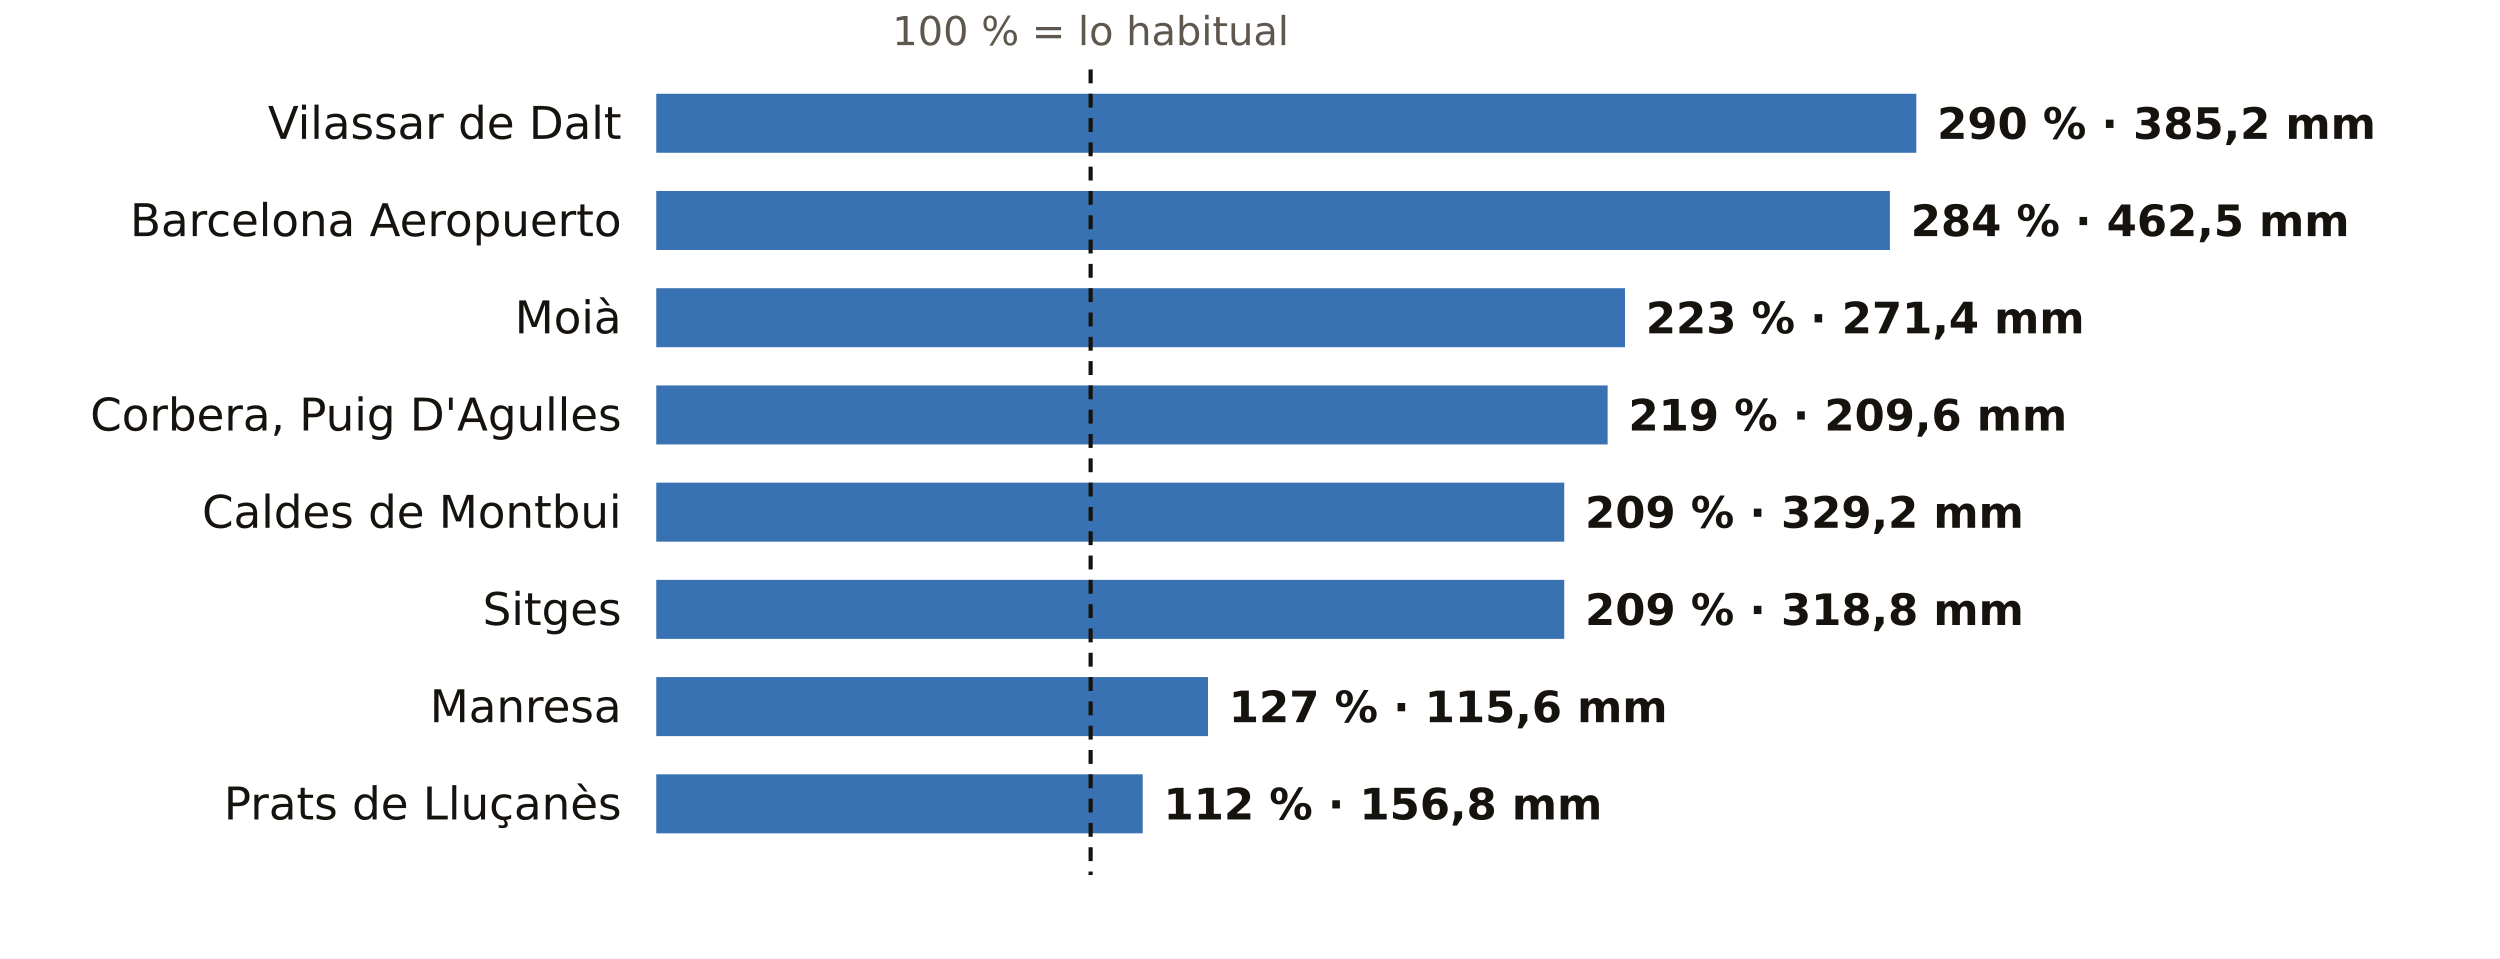
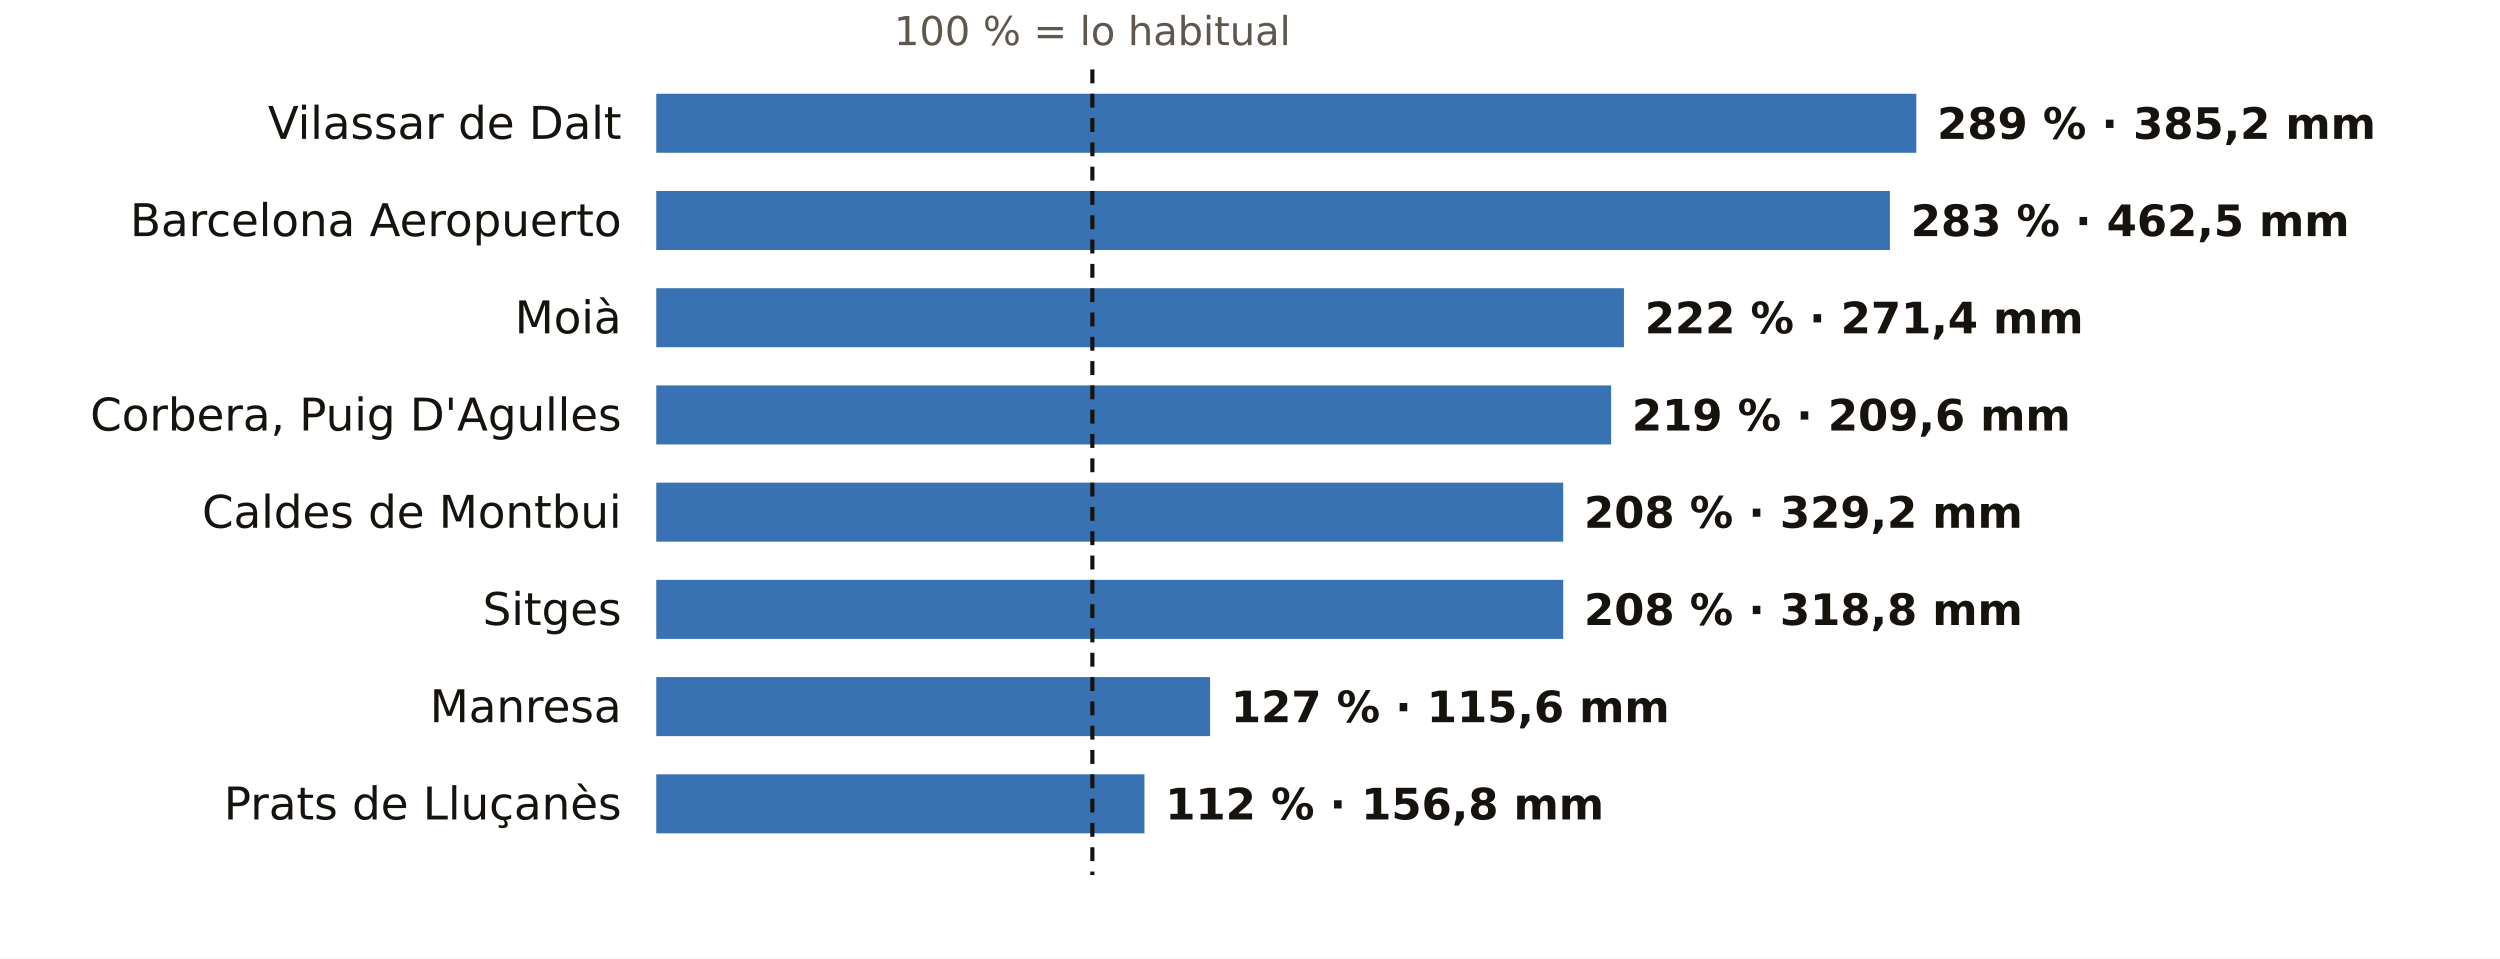
<svg xmlns="http://www.w3.org/2000/svg" viewBox="0 0 720 276" width="720" height="276" role="img" aria-label="El otoño en los pluviómetros de AEMET de Barcelona: % de lo habitual">
  <rect width="720" height="276" fill="#FFFFFF" />
-   <text x="314.1" y="13.0" font-size="11.5" fill="#5E574E" text-anchor="middle" font-weight="400" font-family="Public Sans, DejaVu Sans, Arial, sans-serif">100 % = lo habitual</text>
+   <text x="314.6" y="13.0" font-size="11.5" fill="#5E574E" text-anchor="middle" font-weight="400" font-family="Public Sans, DejaVu Sans, Arial, sans-serif">100 % = lo habitual</text>
  <text x="179.0" y="40.0" font-size="13" fill="#16130F" text-anchor="end" font-weight="500" font-family="Public Sans, DejaVu Sans, Arial, sans-serif">Vilassar de Dalt</text>
  <rect x="189" y="27" width="362.9" height="17" fill="#1F5FA8" opacity="0.88" />
-   <text x="557.9" y="40.0" font-size="12.5" fill="#16130F" text-anchor="start" font-weight="600" font-family="Public Sans, DejaVu Sans, Arial, sans-serif">290 % · 385,2 mm</text>
+   <text x="557.9" y="40.0" font-size="12.5" fill="#16130F" text-anchor="start" font-weight="600" font-family="Public Sans, DejaVu Sans, Arial, sans-serif">289 % · 385,2 mm</text>
  <text x="179.0" y="68.0" font-size="13" fill="#16130F" text-anchor="end" font-weight="500" font-family="Public Sans, DejaVu Sans, Arial, sans-serif">Barcelona Aeropuerto</text>
  <rect x="189" y="55" width="355.3" height="17" fill="#1F5FA8" opacity="0.88" />
-   <text x="550.3" y="68.0" font-size="12.5" fill="#16130F" text-anchor="start" font-weight="600" font-family="Public Sans, DejaVu Sans, Arial, sans-serif">284 % · 462,5 mm</text>
+   <text x="550.3" y="68.0" font-size="12.5" fill="#16130F" text-anchor="start" font-weight="600" font-family="Public Sans, DejaVu Sans, Arial, sans-serif">283 % · 462,5 mm</text>
  <text x="179.0" y="96.0" font-size="13" fill="#16130F" text-anchor="end" font-weight="500" font-family="Public Sans, DejaVu Sans, Arial, sans-serif">Moià</text>
-   <rect x="189" y="83" width="279.0" height="17" fill="#1F5FA8" opacity="0.88" />
-   <text x="474.0" y="96.0" font-size="12.5" fill="#16130F" text-anchor="start" font-weight="600" font-family="Public Sans, DejaVu Sans, Arial, sans-serif">223 % · 271,4 mm</text>
+   <rect x="189" y="83" width="278.7" height="17" fill="#1F5FA8" opacity="0.88" />
+   <text x="473.7" y="96.0" font-size="12.5" fill="#16130F" text-anchor="start" font-weight="600" font-family="Public Sans, DejaVu Sans, Arial, sans-serif">222 % · 271,4 mm</text>
  <text x="179.0" y="124.0" font-size="13" fill="#16130F" text-anchor="end" font-weight="500" font-family="Public Sans, DejaVu Sans, Arial, sans-serif">Corbera, Puig D'Agulles</text>
-   <rect x="189" y="111" width="274.0" height="17" fill="#1F5FA8" opacity="0.88" />
-   <text x="469.0" y="124.0" font-size="12.5" fill="#16130F" text-anchor="start" font-weight="600" font-family="Public Sans, DejaVu Sans, Arial, sans-serif">219 % · 209,6 mm</text>
+   <rect x="189" y="111" width="275.0" height="17" fill="#1F5FA8" opacity="0.88" />
+   <text x="470.0" y="124.0" font-size="12.5" fill="#16130F" text-anchor="start" font-weight="600" font-family="Public Sans, DejaVu Sans, Arial, sans-serif">219 % · 209,6 mm</text>
  <text x="179.0" y="152.0" font-size="13" fill="#16130F" text-anchor="end" font-weight="500" font-family="Public Sans, DejaVu Sans, Arial, sans-serif">Caldes de Montbui</text>
-   <rect x="189" y="139" width="261.5" height="17" fill="#1F5FA8" opacity="0.88" />
-   <text x="456.5" y="152.0" font-size="12.5" fill="#16130F" text-anchor="start" font-weight="600" font-family="Public Sans, DejaVu Sans, Arial, sans-serif">209 % · 329,2 mm</text>
+   <rect x="189" y="139" width="261.2" height="17" fill="#1F5FA8" opacity="0.88" />
+   <text x="456.2" y="152.0" font-size="12.5" fill="#16130F" text-anchor="start" font-weight="600" font-family="Public Sans, DejaVu Sans, Arial, sans-serif">208 % · 329,2 mm</text>
  <text x="179.0" y="180.0" font-size="13" fill="#16130F" text-anchor="end" font-weight="500" font-family="Public Sans, DejaVu Sans, Arial, sans-serif">Sitges</text>
-   <rect x="189" y="167" width="261.5" height="17" fill="#1F5FA8" opacity="0.88" />
-   <text x="456.5" y="180.0" font-size="12.5" fill="#16130F" text-anchor="start" font-weight="600" font-family="Public Sans, DejaVu Sans, Arial, sans-serif">209 % · 318,8 mm</text>
+   <rect x="189" y="167" width="261.2" height="17" fill="#1F5FA8" opacity="0.88" />
+   <text x="456.2" y="180.0" font-size="12.5" fill="#16130F" text-anchor="start" font-weight="600" font-family="Public Sans, DejaVu Sans, Arial, sans-serif">208 % · 318,8 mm</text>
  <text x="179.0" y="208.0" font-size="13" fill="#16130F" text-anchor="end" font-weight="500" font-family="Public Sans, DejaVu Sans, Arial, sans-serif">Manresa</text>
-   <rect x="189" y="195" width="158.9" height="17" fill="#1F5FA8" opacity="0.88" />
-   <text x="353.9" y="208.0" font-size="12.5" fill="#16130F" text-anchor="start" font-weight="600" font-family="Public Sans, DejaVu Sans, Arial, sans-serif">127 % · 115,6 mm</text>
+   <rect x="189" y="195" width="159.5" height="17" fill="#1F5FA8" opacity="0.88" />
+   <text x="354.5" y="208.0" font-size="12.5" fill="#16130F" text-anchor="start" font-weight="600" font-family="Public Sans, DejaVu Sans, Arial, sans-serif">127 % · 115,6 mm</text>
  <text x="179.0" y="236.0" font-size="13" fill="#16130F" text-anchor="end" font-weight="500" font-family="Public Sans, DejaVu Sans, Arial, sans-serif">Prats de Lluçanès</text>
-   <rect x="189" y="223" width="140.1" height="17" fill="#1F5FA8" opacity="0.88" />
-   <text x="335.1" y="236.0" font-size="12.5" fill="#16130F" text-anchor="start" font-weight="600" font-family="Public Sans, DejaVu Sans, Arial, sans-serif">112 % · 156,8 mm</text>
-   <line x1="314.1" x2="314.1" y1="20" y2="252" stroke="#16130F" stroke-width="1.2" stroke-dasharray="4 3" />
+   <rect x="189" y="223" width="140.6" height="17" fill="#1F5FA8" opacity="0.88" />
+   <text x="335.6" y="236.0" font-size="12.5" fill="#16130F" text-anchor="start" font-weight="600" font-family="Public Sans, DejaVu Sans, Arial, sans-serif">112 % · 156,8 mm</text>
+   <line x1="314.6" x2="314.6" y1="20" y2="252" stroke="#16130F" stroke-width="1.2" stroke-dasharray="4 3" />
</svg>
